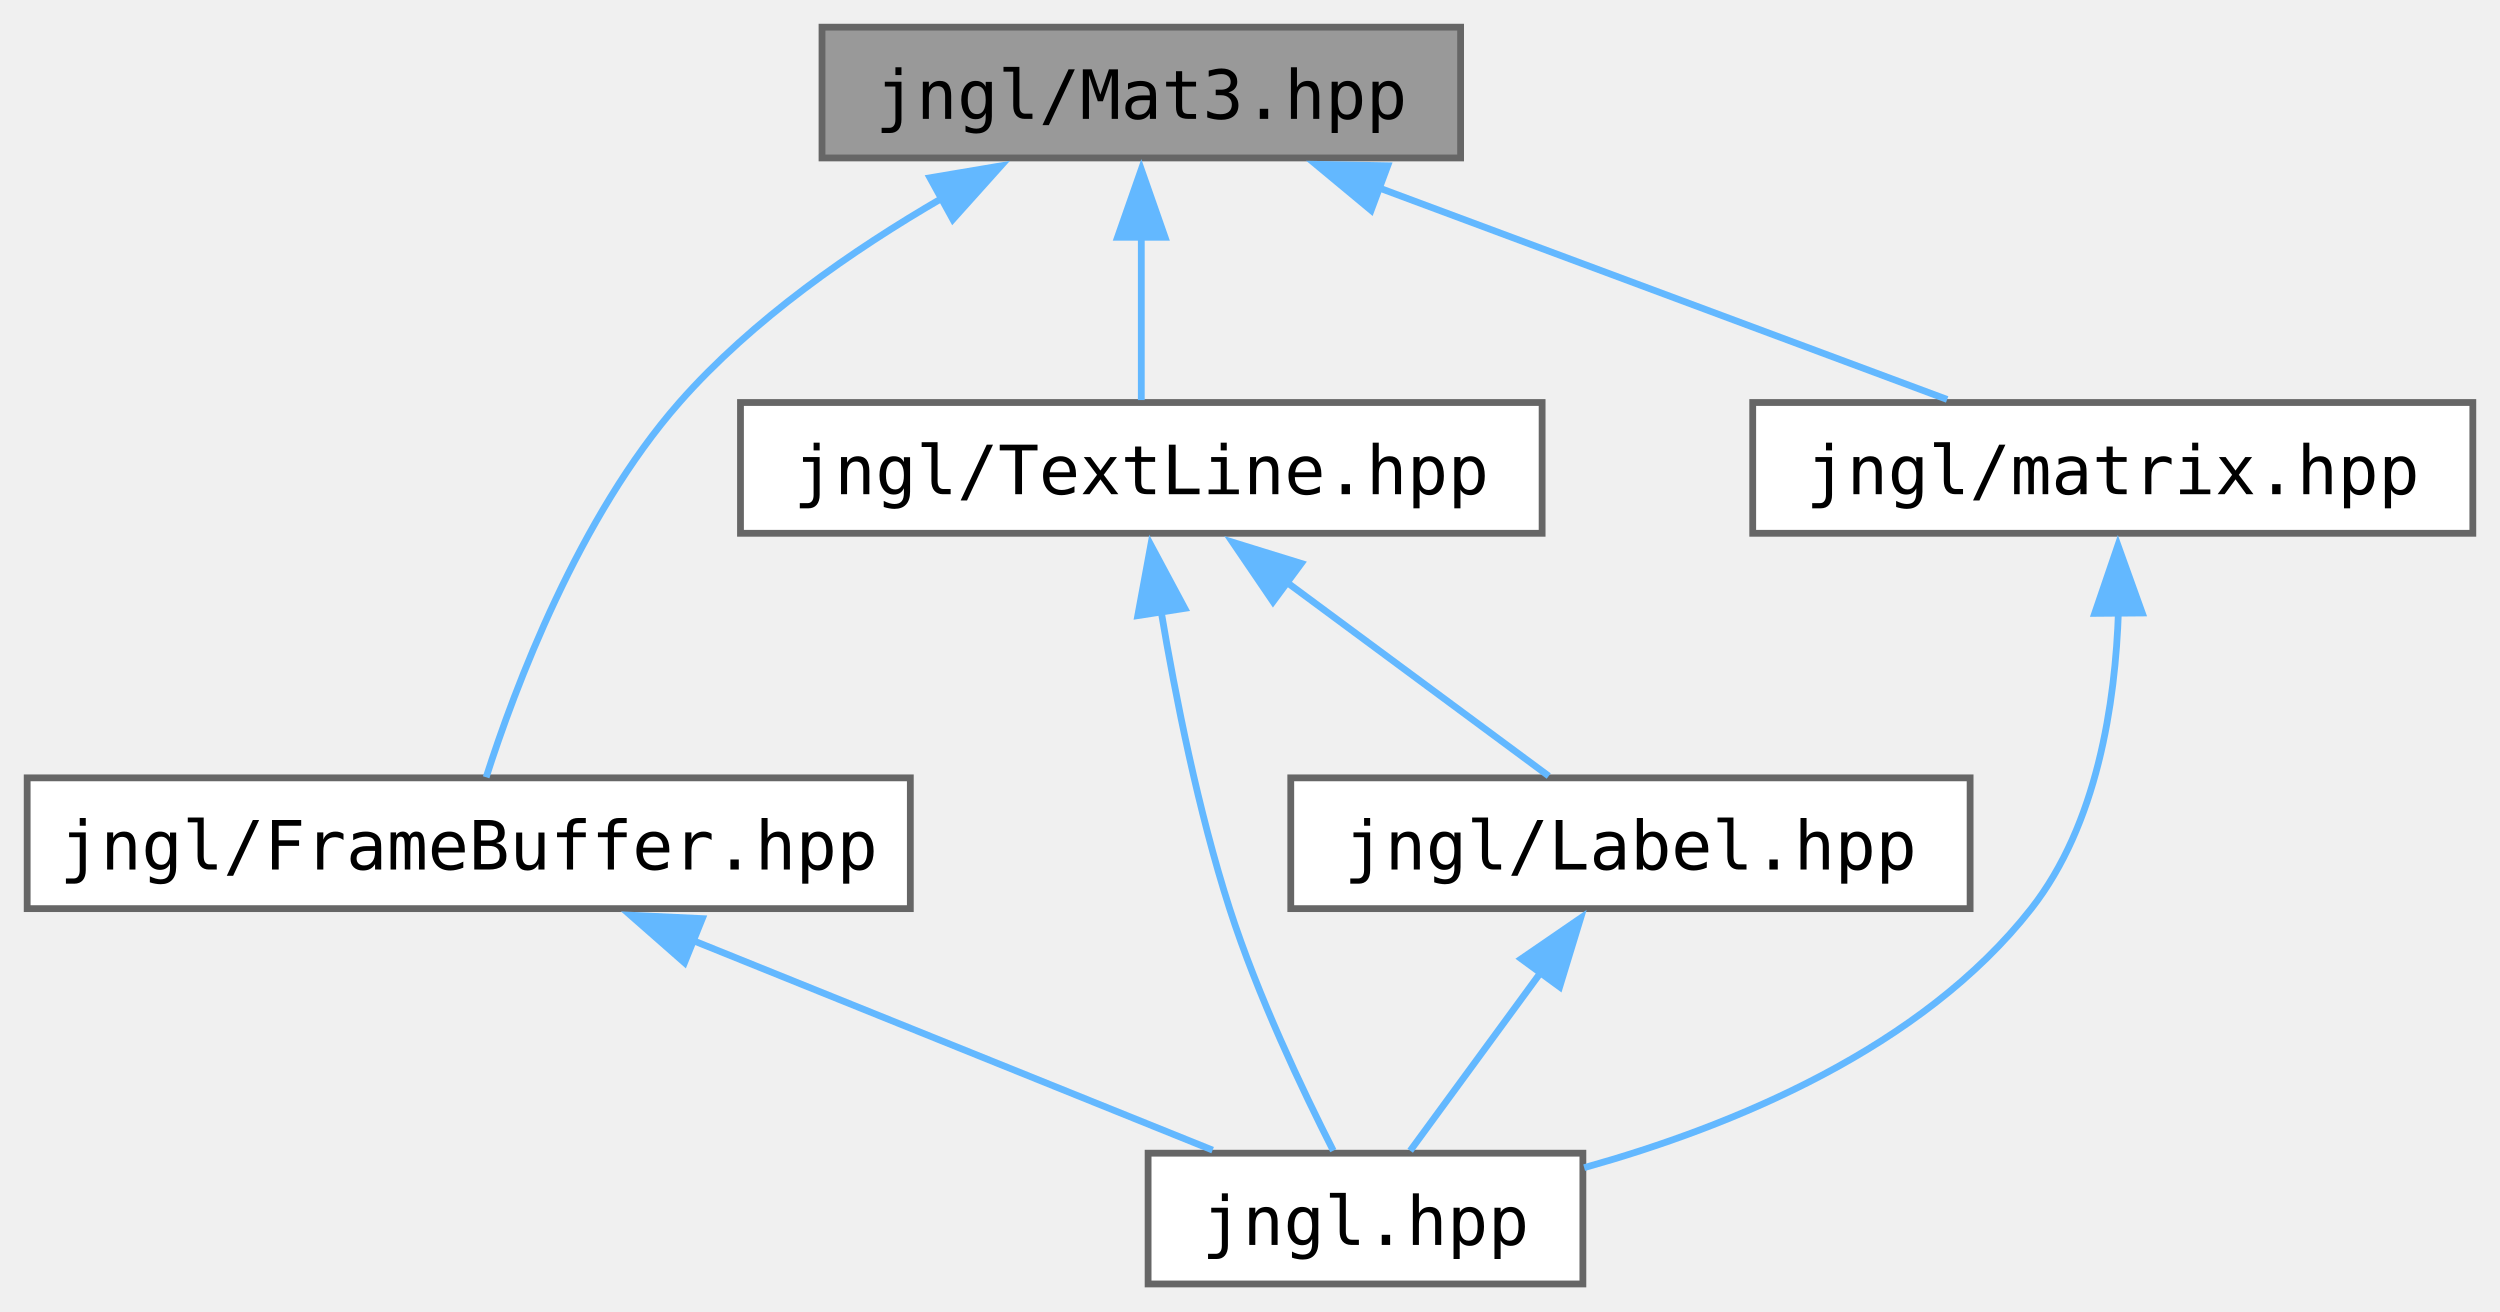
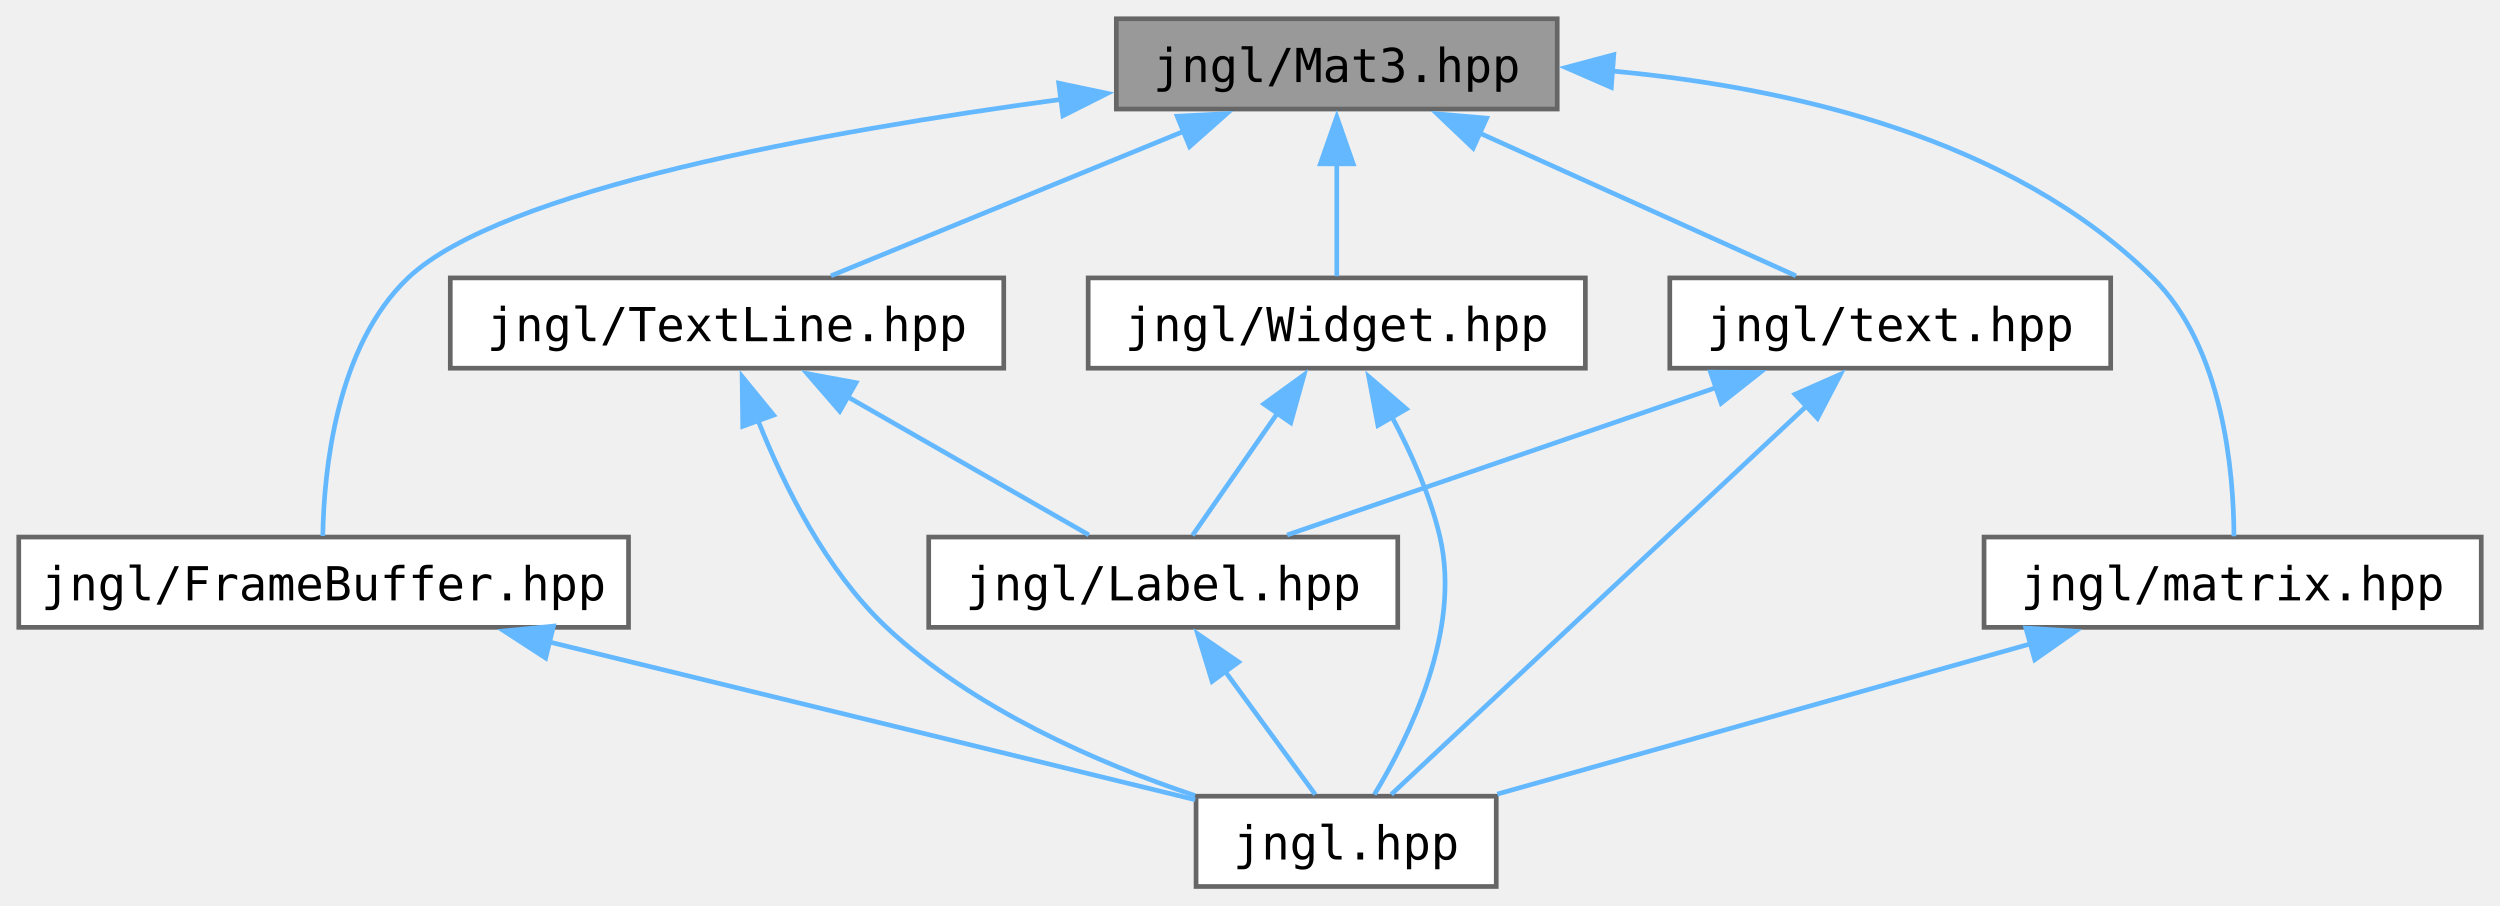
- <svg xmlns="http://www.w3.org/2000/svg" xmlns:xlink="http://www.w3.org/1999/xlink" width="368pt" height="193pt" viewBox="0.00 0.00 368.00 193.00">
+ <svg xmlns="http://www.w3.org/2000/svg" xmlns:xlink="http://www.w3.org/1999/xlink" width="533pt" height="193pt" viewBox="0.00 0.00 533.00 193.00">
  <g id="graph0" class="graph" transform="scale(1 1) rotate(0) translate(4 189)">
    <g id="Node000001" class="node">
      <g id="a_Node000001">
        <a xlink:title="Contains jngl::Mat3 class.">
-           <polygon fill="#999999" stroke="#666666" points="211,-185 117,-185 117,-165.75 211,-165.75 211,-185" />
-           <text text-anchor="middle" x="164" y="-171.5" font-family="ui-monospace,monospace" font-size="10.00">jngl/Mat3.hpp</text>
+           <polygon fill="#999999" stroke="#666666" points="328,-185 234,-185 234,-165.75 328,-165.75 328,-185" />
+           <text text-anchor="middle" x="281" y="-171.5" font-family="ui-monospace,monospace" font-size="10.00">jngl/Mat3.hpp</text>
        </a>
      </g>
    </g>
    <g id="Node000002" class="node">
      <g id="a_Node000002">
        <a xlink:href="FrameBuffer_8hpp.html" target="_top" xlink:title="Contains jngl::FrameBuffer class.">
          <polygon fill="white" stroke="#666666" points="130,-74.5 0,-74.5 0,-55.25 130,-55.25 130,-74.5" />
          <text text-anchor="middle" x="65" y="-61" font-family="ui-monospace,monospace" font-size="10.00">jngl/FrameBuffer.hpp</text>
        </a>
      </g>
    </g>
    <g id="edge1_Node000001_Node000002" class="edge">
      <g id="a_edge1_Node000001_Node000002">
        <a xlink:title=" ">
-           <path fill="none" stroke="#63b8ff" d="M134.66,-159.82C121.58,-152.23 106.74,-141.97 96,-129.75 81.19,-112.9 71.77,-87.72 67.56,-74.58" />
-           <polygon fill="#63b8ff" stroke="#63b8ff" points="132.89,-162.83 143.34,-164.59 136.26,-156.7 132.89,-162.83" />
+           <path fill="none" stroke="#63b8ff" d="M222.37,-167.83C171.45,-160.98 102.85,-148.57 83,-129.75 67.62,-115.16 65.05,-88.55 64.82,-74.73" />
+           <polygon fill="#63b8ff" stroke="#63b8ff" points="221.72,-171.27 232.09,-169.09 222.62,-164.33 221.72,-171.27" />
        </a>
      </g>
    </g>
    <g id="Node000004" class="node">
      <g id="a_Node000004">
        <a xlink:href="TextLine_8hpp.html" target="_top" xlink:title="Contains jngl::TextLine class.">
-           <polygon fill="white" stroke="#666666" points="223,-129.75 105,-129.75 105,-110.5 223,-110.5 223,-129.75" />
-           <text text-anchor="middle" x="164" y="-116.25" font-family="ui-monospace,monospace" font-size="10.00">jngl/TextLine.hpp</text>
+           <polygon fill="white" stroke="#666666" points="210,-129.75 92,-129.75 92,-110.5 210,-110.5 210,-129.75" />
+           <text text-anchor="middle" x="151" y="-116.25" font-family="ui-monospace,monospace" font-size="10.00">jngl/TextLine.hpp</text>
        </a>
      </g>
    </g>
    <g id="edge3_Node000001_Node000004" class="edge">
      <g id="a_edge3_Node000001_Node000004">
        <a xlink:title=" ">
-           <path fill="none" stroke="#63b8ff" d="M164,-154.13C164,-145.84 164,-136.67 164,-130.11" />
-           <polygon fill="#63b8ff" stroke="#63b8ff" points="160.5,-154.07 164,-164.07 167.5,-154.07 160.5,-154.07" />
+           <path fill="none" stroke="#63b8ff" d="M248.43,-161.03C224.93,-151.41 193.83,-138.67 173.16,-130.2" />
+           <polygon fill="#63b8ff" stroke="#63b8ff" points="246.97,-164.22 257.55,-164.77 249.62,-157.74 246.97,-164.22" />
        </a>
      </g>
    </g>
    <g id="Node000006" class="node">
      <g id="a_Node000006">
-         <a xlink:href="matrix_8hpp.html" target="_top" xlink:title="Functions related to the global ModelView matrix.">
-           <polygon fill="white" stroke="#666666" points="360,-129.75 254,-129.75 254,-110.5 360,-110.5 360,-129.75" />
-           <text text-anchor="middle" x="307" y="-116.25" font-family="ui-monospace,monospace" font-size="10.00">jngl/matrix.hpp</text>
+         <a xlink:href="Widget_8hpp.html" target="_top" xlink:title="Contains jngl::Container class.">
+           <polygon fill="white" stroke="#666666" points="334,-129.75 228,-129.75 228,-110.5 334,-110.5 334,-129.75" />
+           <text text-anchor="middle" x="281" y="-116.25" font-family="ui-monospace,monospace" font-size="10.00">jngl/Widget.hpp</text>
        </a>
      </g>
    </g>
    <g id="edge7_Node000001_Node000006" class="edge">
      <g id="a_edge7_Node000001_Node000006">
        <a xlink:title=" ">
-           <path fill="none" stroke="#63b8ff" d="M198.78,-161.42C224.75,-151.75 259.57,-138.79 282.62,-130.2" />
-           <polygon fill="#63b8ff" stroke="#63b8ff" points="197.83,-158.04 189.68,-164.81 200.27,-164.6 197.83,-158.04" />
+           <path fill="none" stroke="#63b8ff" d="M281,-154.13C281,-145.84 281,-136.67 281,-130.11" />
+           <polygon fill="#63b8ff" stroke="#63b8ff" points="277.5,-154.07 281,-164.07 284.5,-154.07 277.5,-154.07" />
+         </a>
+       </g>
+     </g>
+     <g id="Node000007" class="node">
+       <g id="a_Node000007">
+         <a xlink:href="matrix_8hpp.html" target="_top" xlink:title="Functions related to the global ModelView matrix.">
+           <polygon fill="white" stroke="#666666" points="525,-74.5 419,-74.5 419,-55.25 525,-55.25 525,-74.5" />
+           <text text-anchor="middle" x="472" y="-61" font-family="ui-monospace,monospace" font-size="10.00">jngl/matrix.hpp</text>
+         </a>
+       </g>
+     </g>
+     <g id="edge10_Node000001_Node000007" class="edge">
+       <g id="a_edge10_Node000001_Node000007">
+         <a xlink:title=" ">
+           <path fill="none" stroke="#63b8ff" d="M339.67,-173.86C377.38,-170.39 424.79,-159.69 455,-129.75 470,-114.89 472.22,-88.39 472.28,-74.66" />
+           <polygon fill="#63b8ff" stroke="#63b8ff" points="339.53,-170.36 329.82,-174.6 340.06,-177.34 339.53,-170.36" />
+         </a>
+       </g>
+     </g>
+     <g id="Node000008" class="node">
+       <g id="a_Node000008">
+         <a xlink:href="text_8hpp.html" target="_top" xlink:title=" ">
+           <polygon fill="white" stroke="#666666" points="446,-129.75 352,-129.75 352,-110.5 446,-110.5 446,-129.75" />
+           <text text-anchor="middle" x="399" y="-116.25" font-family="ui-monospace,monospace" font-size="10.00">jngl/text.hpp</text>
+         </a>
+       </g>
+     </g>
+     <g id="edge12_Node000001_Node000008" class="edge">
+       <g id="a_edge12_Node000001_Node000008">
+         <a xlink:title=" ">
+           <path fill="none" stroke="#63b8ff" d="M311.44,-160.64C332.66,-151.06 360.37,-138.56 378.88,-130.2" />
+           <polygon fill="#63b8ff" stroke="#63b8ff" points="310.07,-157.42 302.4,-164.72 312.95,-163.8 310.07,-157.42" />
        </a>
      </g>
    </g>
    <g id="Node000003" class="node">
      <g id="a_Node000003">
        <a xlink:href="jngl_8hpp.html" target="_top" xlink:title="Includes all JNGL headers except for init.hpp.">
-           <polygon fill="white" stroke="#666666" points="229,-19.25 165,-19.25 165,0 229,0 229,-19.25" />
-           <text text-anchor="middle" x="197" y="-5.75" font-family="ui-monospace,monospace" font-size="10.00">jngl.hpp</text>
+           <polygon fill="white" stroke="#666666" points="315,-19.25 251,-19.25 251,0 315,0 315,-19.25" />
+           <text text-anchor="middle" x="283" y="-5.75" font-family="ui-monospace,monospace" font-size="10.00">jngl.hpp</text>
        </a>
      </g>
    </g>
    <g id="edge2_Node000002_Node000003" class="edge">
      <g id="a_edge2_Node000002_Node000003">
        <a xlink:title=" ">
-           <path fill="none" stroke="#63b8ff" d="M97.75,-50.66C121.65,-41.02 153.41,-28.21 174.5,-19.7" />
-           <polygon fill="#63b8ff" stroke="#63b8ff" points="96.76,-47.29 88.8,-54.28 99.38,-53.78 96.76,-47.29" />
+           <path fill="none" stroke="#63b8ff" d="M113.02,-52.15C154.89,-41.92 214.45,-27.37 250.82,-18.49" />
+           <polygon fill="#63b8ff" stroke="#63b8ff" points="112.33,-48.71 103.45,-54.48 114,-55.51 112.33,-48.71" />
        </a>
      </g>
    </g>
    <g id="edge4_Node000004_Node000003" class="edge">
      <g id="a_edge4_Node000004_Node000003">
        <a xlink:title=" ">
-           <path fill="none" stroke="#63b8ff" d="M166.9,-99.12C169.04,-86.39 172.38,-69.63 177,-55.25 181.11,-42.48 187.76,-28.47 192.26,-19.62" />
-           <polygon fill="#63b8ff" stroke="#63b8ff" points="163.48,-98.38 165.4,-108.79 170.4,-99.45 163.48,-98.38" />
+           <path fill="none" stroke="#63b8ff" d="M157.63,-99.31C163.12,-85.47 172.12,-67.36 185,-55.25 203.53,-37.84 230.03,-26.33 250.8,-19.37" />
+           <polygon fill="#63b8ff" stroke="#63b8ff" points="154.35,-98.11 154.22,-108.7 160.93,-100.5 154.35,-98.11" />
        </a>
      </g>
    </g>
    <g id="Node000005" class="node">
      <g id="a_Node000005">
        <a xlink:href="Label_8hpp.html" target="_top" xlink:title="Contains jngl::Label class.">
-           <polygon fill="white" stroke="#666666" points="286,-74.5 186,-74.5 186,-55.25 286,-55.25 286,-74.5" />
-           <text text-anchor="middle" x="236" y="-61" font-family="ui-monospace,monospace" font-size="10.00">jngl/Label.hpp</text>
+           <polygon fill="white" stroke="#666666" points="294,-74.5 194,-74.5 194,-55.25 294,-55.25 294,-74.5" />
+           <text text-anchor="middle" x="244" y="-61" font-family="ui-monospace,monospace" font-size="10.00">jngl/Label.hpp</text>
        </a>
      </g>
    </g>
    <g id="edge5_Node000004_Node000005" class="edge">
      <g id="a_edge5_Node000004_Node000005">
        <a xlink:title=" ">
-           <path fill="none" stroke="#63b8ff" d="M185.17,-103.47C197.81,-94.12 213.41,-82.58 223.97,-74.77" />
-           <polygon fill="#63b8ff" stroke="#63b8ff" points="183.39,-100.43 177.43,-109.19 187.55,-106.06 183.39,-100.43" />
+           <path fill="none" stroke="#63b8ff" d="M176.38,-104.59C192.91,-95.13 213.96,-83.08 228.15,-74.95" />
+           <polygon fill="#63b8ff" stroke="#63b8ff" points="175.03,-101.33 168.09,-109.34 178.51,-107.41 175.03,-101.33" />
        </a>
      </g>
    </g>
    <g id="edge6_Node000005_Node000003" class="edge">
      <g id="a_edge6_Node000005_Node000003">
        <a xlink:title=" ">
-           <path fill="none" stroke="#63b8ff" d="M222.86,-45.94C216.38,-37.09 208.84,-26.79 203.58,-19.61" />
-           <polygon fill="#63b8ff" stroke="#63b8ff" points="219.93,-47.86 228.67,-53.86 225.58,-43.73 219.93,-47.86" />
+           <path fill="none" stroke="#63b8ff" d="M257.14,-45.94C263.62,-37.09 271.16,-26.79 276.42,-19.61" />
+           <polygon fill="#63b8ff" stroke="#63b8ff" points="254.42,-43.73 251.33,-53.86 260.07,-47.86 254.42,-43.73" />
        </a>
      </g>
    </g>
    <g id="edge8_Node000006_Node000003" class="edge">
      <g id="a_edge8_Node000006_Node000003">
        <a xlink:title=" ">
-           <path fill="none" stroke="#63b8ff" d="M307.84,-99.13C307.39,-85.45 304.7,-67.63 295,-55.25 278.86,-34.65 251.06,-23.23 229.19,-17.12" />
-           <polygon fill="#63b8ff" stroke="#63b8ff" points="304.34,-98.71 307.76,-108.74 311.34,-98.77 304.34,-98.71" />
+           <path fill="none" stroke="#63b8ff" d="M292.66,-100.31C296.79,-92.61 300.92,-83.42 303,-74.5 307.64,-54.58 296.45,-31.86 289,-19.6" />
+           <polygon fill="#63b8ff" stroke="#63b8ff" points="289.78,-98.3 287.81,-108.71 295.84,-101.81 289.78,-98.3" />
+         </a>
+       </g>
+     </g>
+     <g id="edge9_Node000006_Node000005" class="edge">
+       <g id="a_edge9_Node000006_Node000005">
+         <a xlink:title=" ">
+           <path fill="none" stroke="#63b8ff" d="M268.34,-100.9C262.23,-92.11 255.18,-81.96 250.24,-74.86" />
+           <polygon fill="#63b8ff" stroke="#63b8ff" points="265.45,-102.87 274.03,-109.09 271.19,-98.88 265.45,-102.87" />
+         </a>
+       </g>
+     </g>
+     <g id="edge11_Node000007_Node000003" class="edge">
+       <g id="a_edge11_Node000007_Node000003">
+         <a xlink:title=" ">
+           <path fill="none" stroke="#63b8ff" d="M429.21,-51.82C394.61,-42.07 346.63,-28.55 315.22,-19.7" />
+           <polygon fill="#63b8ff" stroke="#63b8ff" points="427.91,-55.09 438.48,-54.43 429.81,-48.35 427.91,-55.09" />
+         </a>
+       </g>
+     </g>
+     <g id="edge13_Node000008_Node000003" class="edge">
+       <g id="a_edge13_Node000008_Node000003">
+         <a xlink:title=" ">
+           <path fill="none" stroke="#63b8ff" d="M381.32,-102.59C356.48,-79.36 312.11,-37.85 292.62,-19.63" />
+           <polygon fill="#63b8ff" stroke="#63b8ff" points="378.71,-104.94 388.4,-109.21 383.49,-99.82 378.71,-104.94" />
+         </a>
+       </g>
+     </g>
+     <g id="edge14_Node000008_Node000005" class="edge">
+       <g id="a_edge14_Node000008_Node000005">
+         <a xlink:title=" ">
+           <path fill="none" stroke="#63b8ff" d="M362.05,-106.43C333.83,-96.74 295.63,-83.61 270.42,-74.95" />
+           <polygon fill="#63b8ff" stroke="#63b8ff" points="360.68,-109.66 371.27,-109.6 362.95,-103.04 360.68,-109.66" />
        </a>
      </g>
    </g>
  </g>
</svg>
